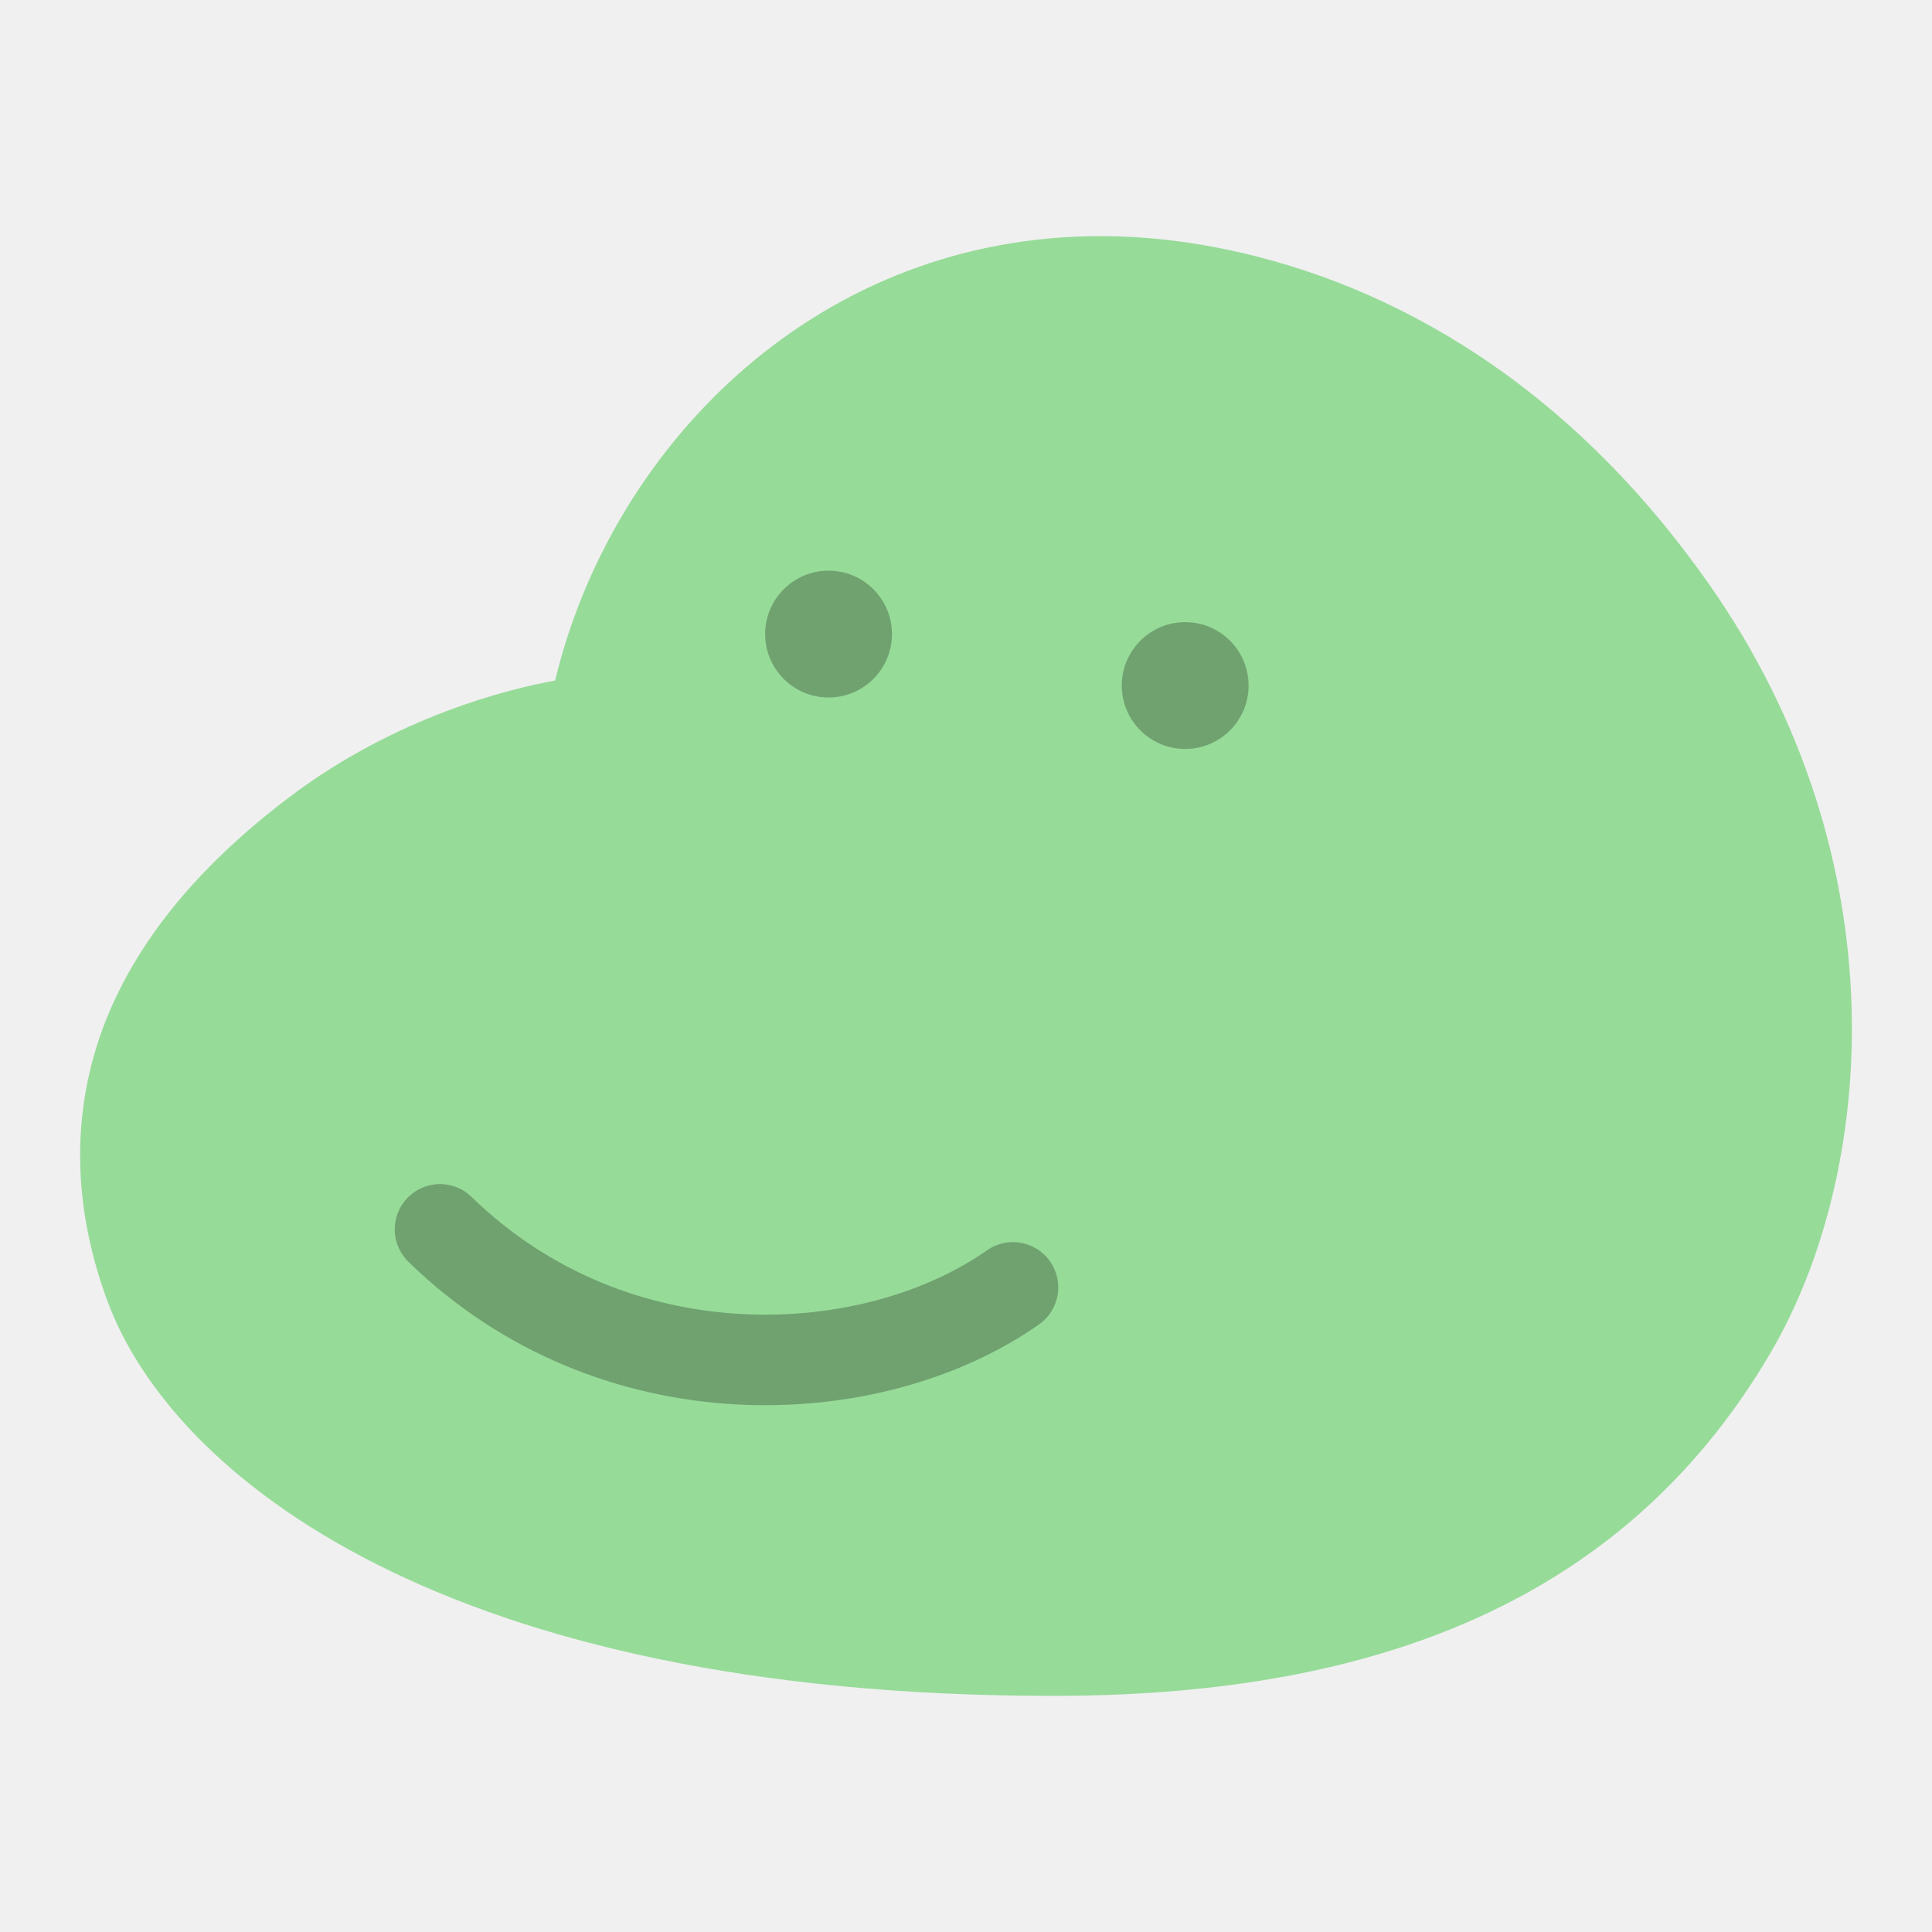
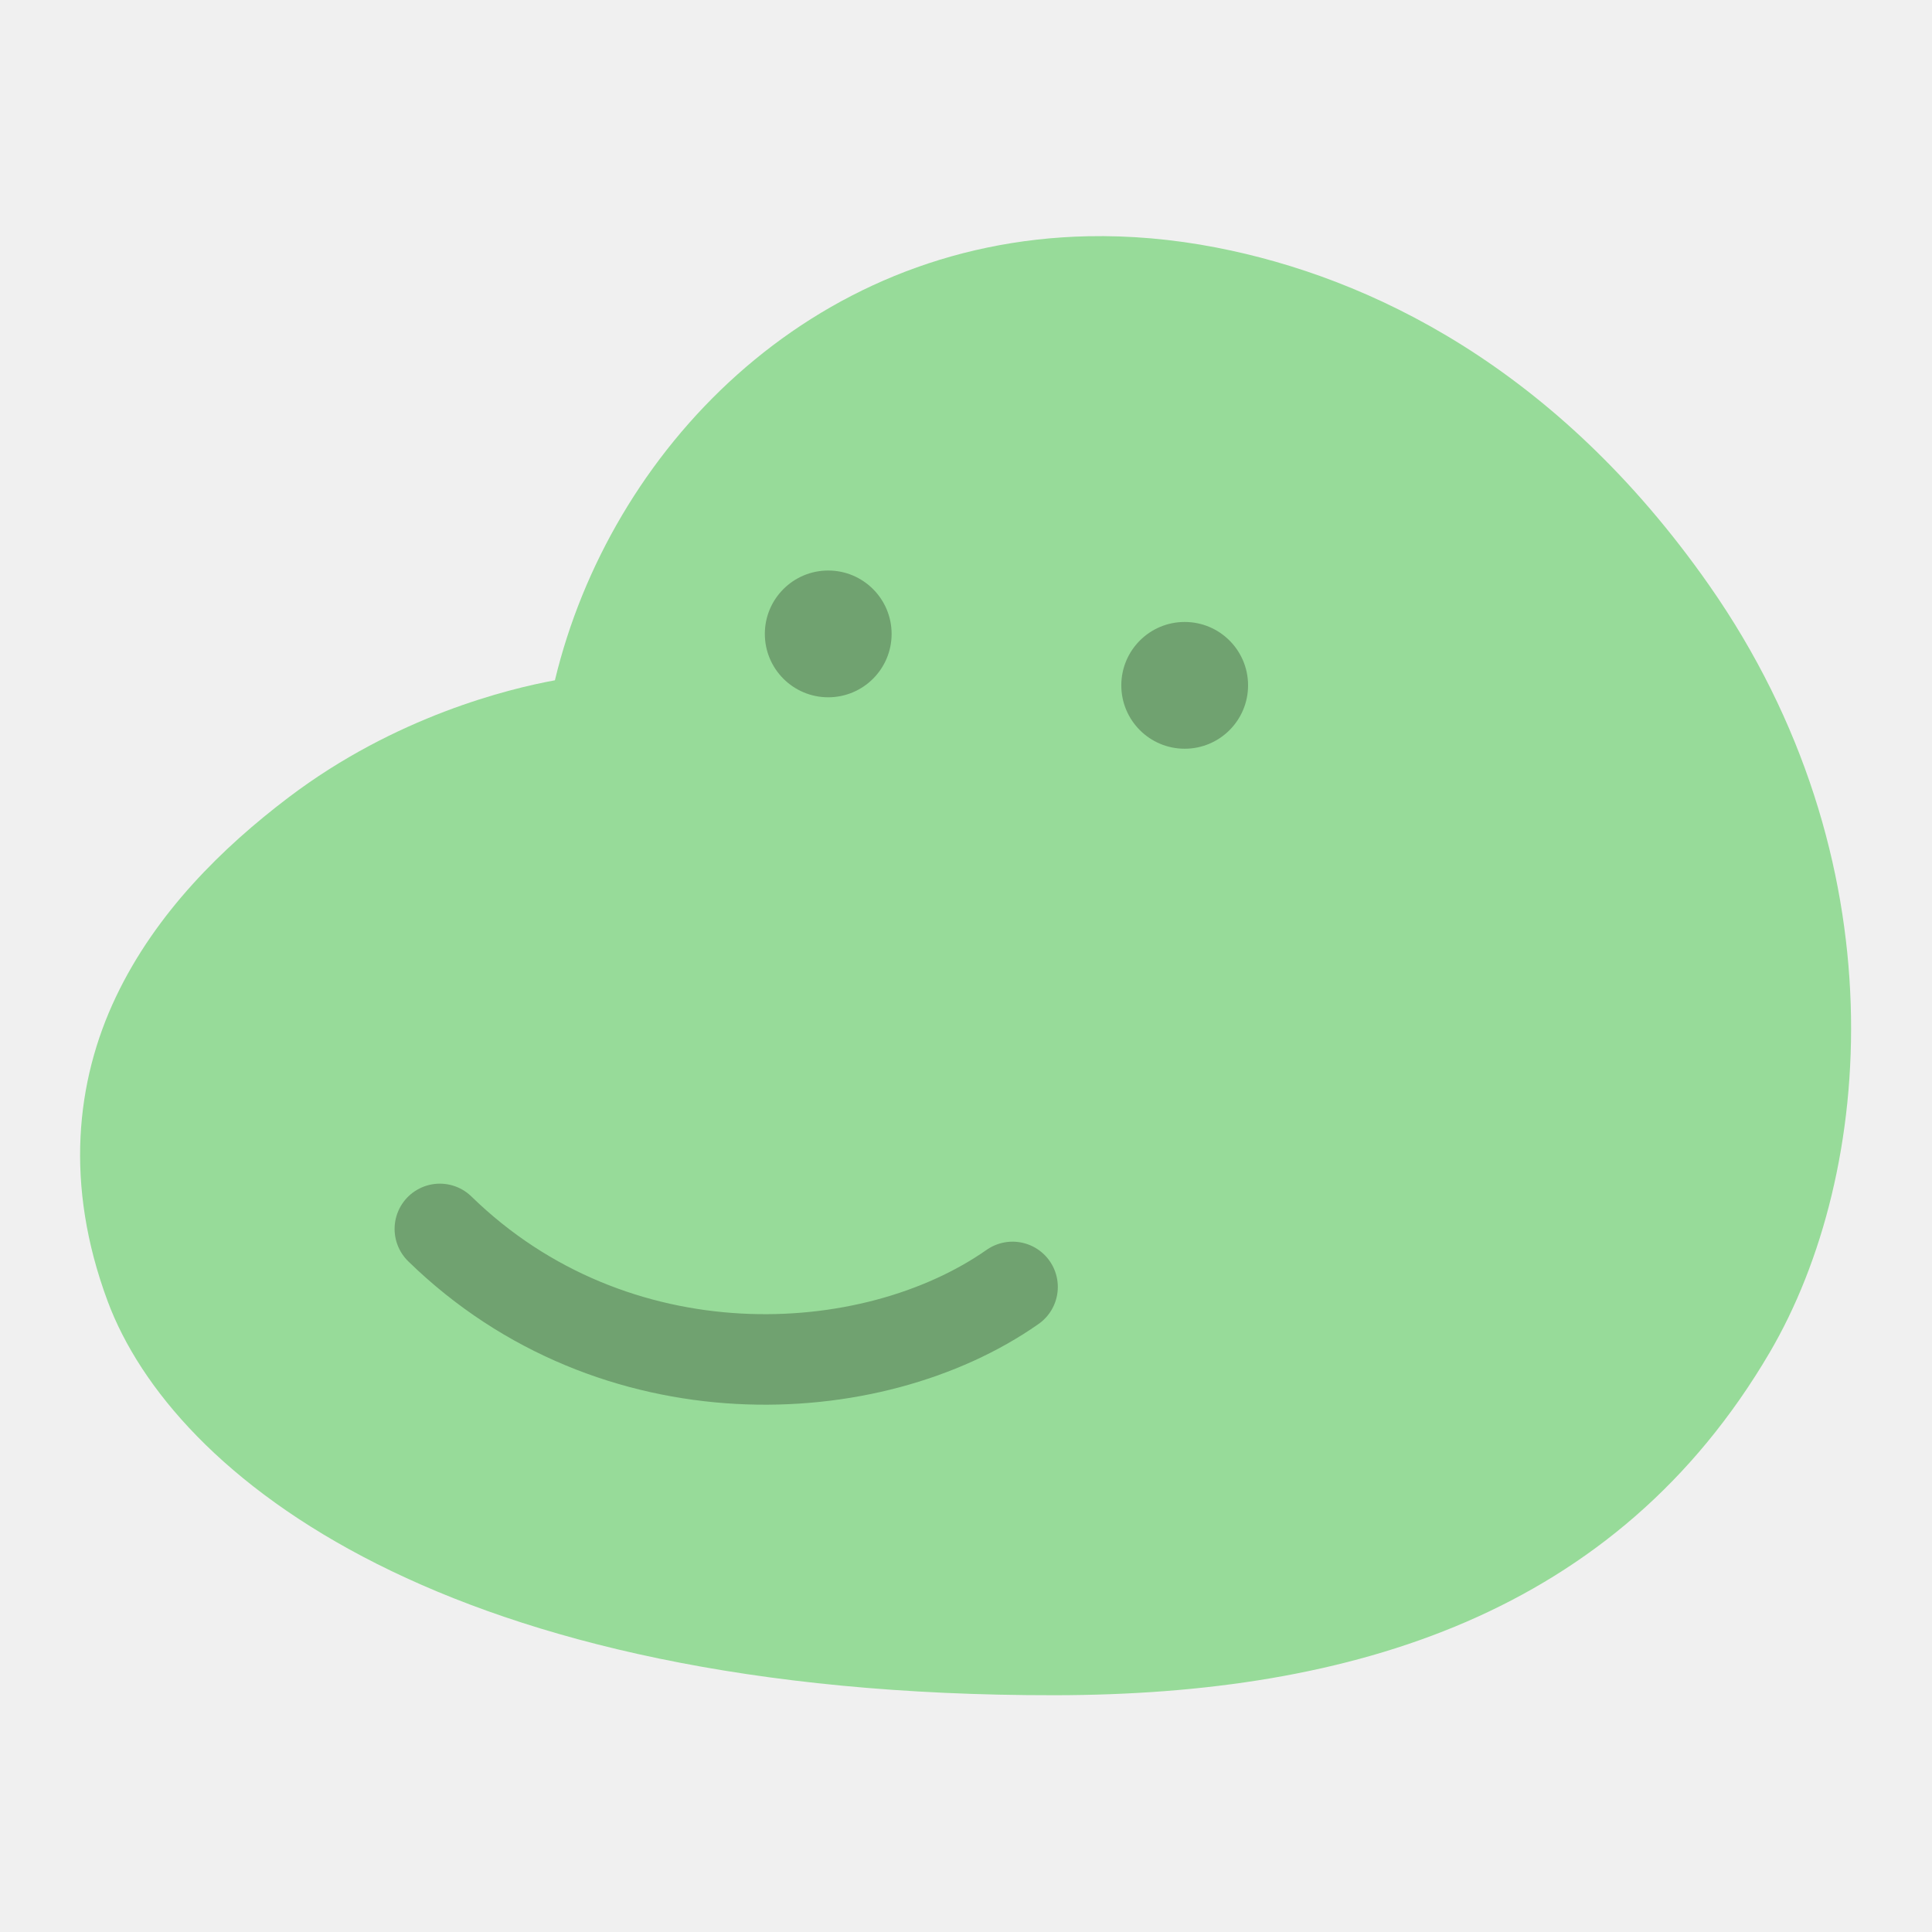
<svg xmlns="http://www.w3.org/2000/svg" version="1.1" id="svg2" viewBox="0 0 192 192" height="192" width="192">
  <defs id="defs4" />
  <g transform="translate(0,-860.3622)" id="layer1">
-     <path id="path1159" style="fill:#97db99;fill-opacity:1;stroke:none;stroke-width:6.591;stroke-linecap:butt;stroke-linejoin:miter;stroke-miterlimit:4;stroke-dasharray:none;stroke-opacity:1" d="m 108.17,883.84 c -27.805,0.581 -47.549,21.421 -53.002,44.148 -4.542,0.831 -15.822,3.56 -26.49,11.65 -6.55,4.967 -13.177,11.458 -17.158,19.83 -3.981,8.372 -5.116,18.677 -0.828,30.229 6.454,17.385 33.592,39.273 94.195,39.199 29.605,-0.036 55.816,-8.096 71.053,-34.066 10.508,-17.911 12.989,-49.131 -6.016,-76.295 -15.239,-21.782 -33.861,-30.64 -48.979,-33.57 -4.398,-0.852 -8.668,-1.211 -12.775,-1.125 z" />
-     <circle style="fill:#70a270;fill-opacity:1;stroke:none;stroke-width:11.04;stroke-linecap:round;stroke-linejoin:round;stop-color:#000000" id="circle1161" cx="82.341" cy="923.377" r="6.302" />
-     <circle style="fill:#70a270;fill-opacity:1;stroke:none;stroke-width:11.04;stroke-linecap:round;stroke-linejoin:round;stop-color:#000000" id="circle1163" cx="117.782" cy="928.491" r="6.302" />
-     <path style="fill:none;stroke:#70a270;stroke-width:9;stroke-linecap:round;stroke-linejoin:miter;stroke-miterlimit:4;stroke-dasharray:none;stroke-opacity:1" d="m 43.728,982.535 c 17.301,16.871 42.881,15.618 56.94,5.767" id="path1165" />
+     <path id="path1159" style="fill:#97db99;fill-opacity:1;stroke:none;stroke-width:6.588;stroke-linecap:butt;stroke-linejoin:miter;stroke-miterlimit:4;stroke-dasharray:none;stroke-opacity:1" d="m 108.125,883.84 c -27.793,0.581 -47.528,21.411 -52.978,44.129 -4.54,0.831 -15.815,3.558 -26.479,11.645 -6.547,4.965 -13.171,11.453 -17.151,19.821 -3.98,8.368 -5.114,18.669 -0.828,30.215 6.451,17.377 33.577,39.256 94.154,39.182 29.591,-0.036 55.791,-8.092 71.021,-34.051 10.503,-17.903 12.984,-49.109 -6.013,-76.261 -15.233,-21.772 -33.846,-30.626 -48.957,-33.555 -4.396,-0.852 -8.664,-1.21 -12.77,-1.125 z" />
+     <circle style="fill:#70a270;fill-opacity:1;stroke:none;stroke-width:11.035;stroke-linecap:round;stroke-linejoin:round;stop-color:#000000" id="circle1161" cx="82.308" cy="923.359" r="6.299" />
+     <circle style="fill:#70a270;fill-opacity:1;stroke:none;stroke-width:11.035;stroke-linecap:round;stroke-linejoin:round;stop-color:#000000" id="circle1163" cx="117.733" cy="928.471" r="6.299" />
+     <path style="fill:none;stroke:#70a270;stroke-width:8.996;stroke-linecap:round;stroke-linejoin:miter;stroke-miterlimit:4;stroke-dasharray:none;stroke-opacity:1" d="m 43.712,982.491 c 17.293,16.864 42.862,15.611 56.915,5.765" id="path1165" />
  </g>
  <style type="text/css" id="style853">
	.st0{fill:#FFFFFF;}
</style>
  <style type="text/css" id="style853-9">
	.st0{fill:#FFFFFF;}
</style>
  <style type="text/css" id="style853-3">
	.st0{fill:#FFFFFF;}
</style>
</svg>
